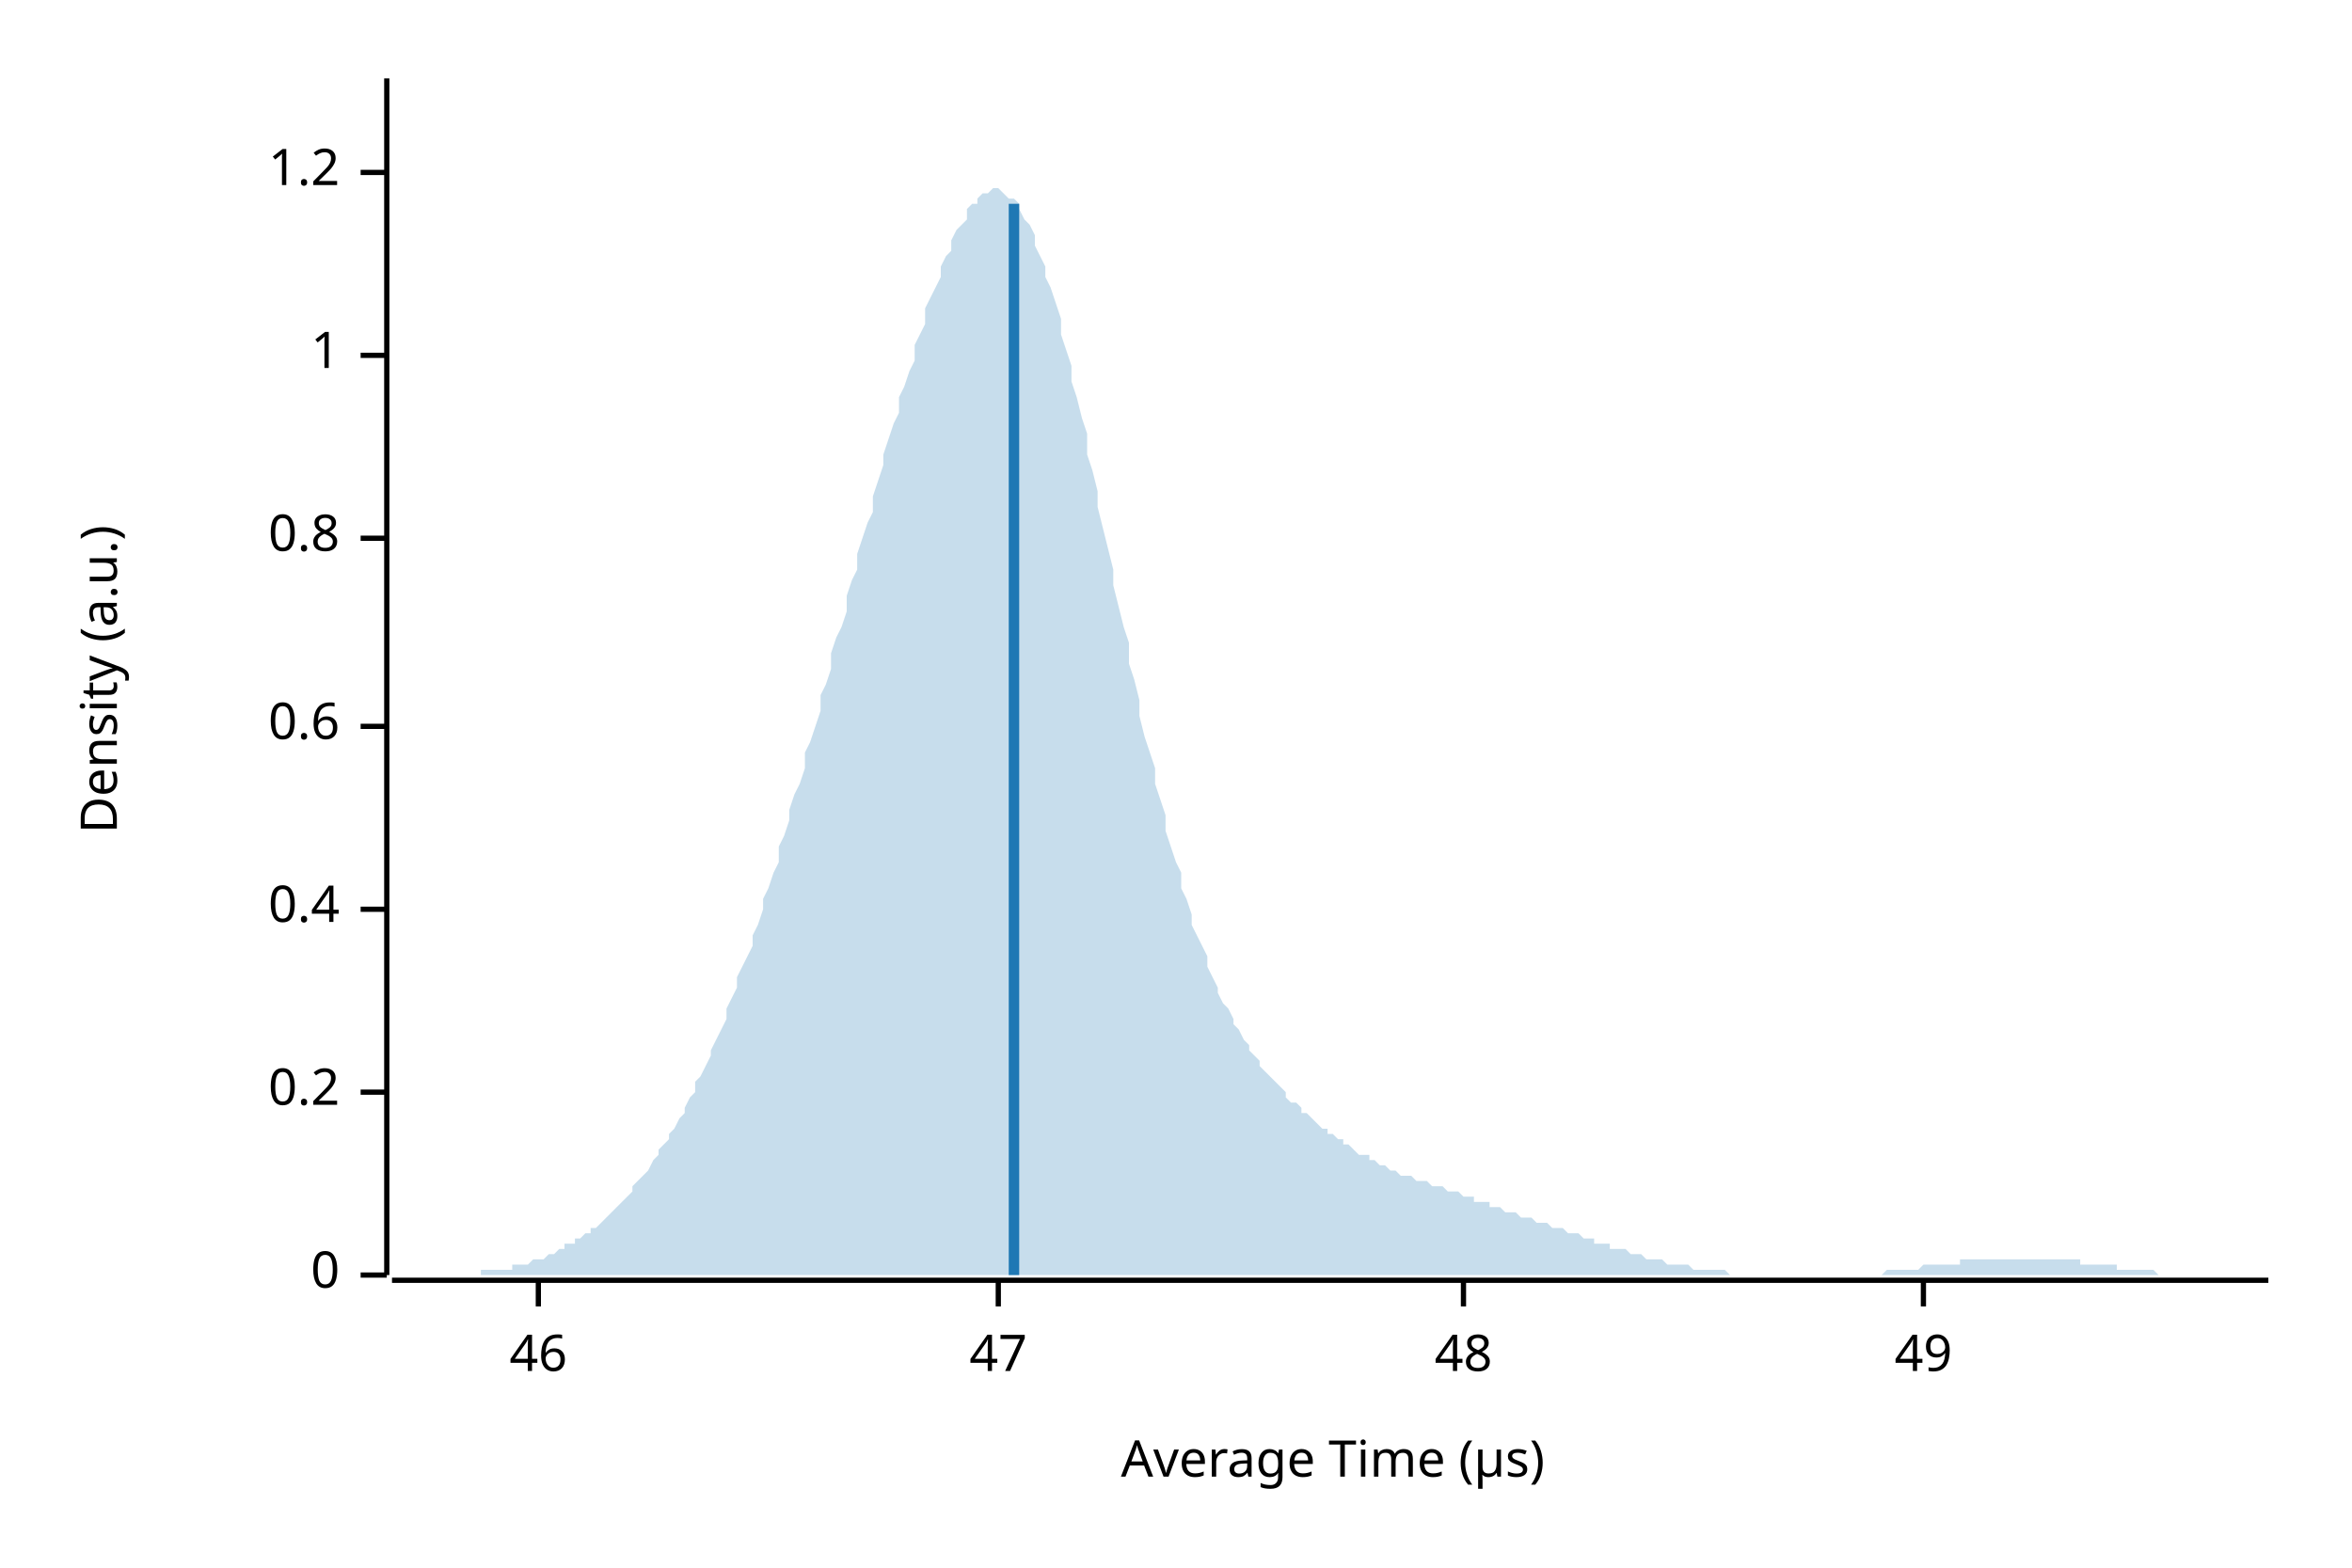
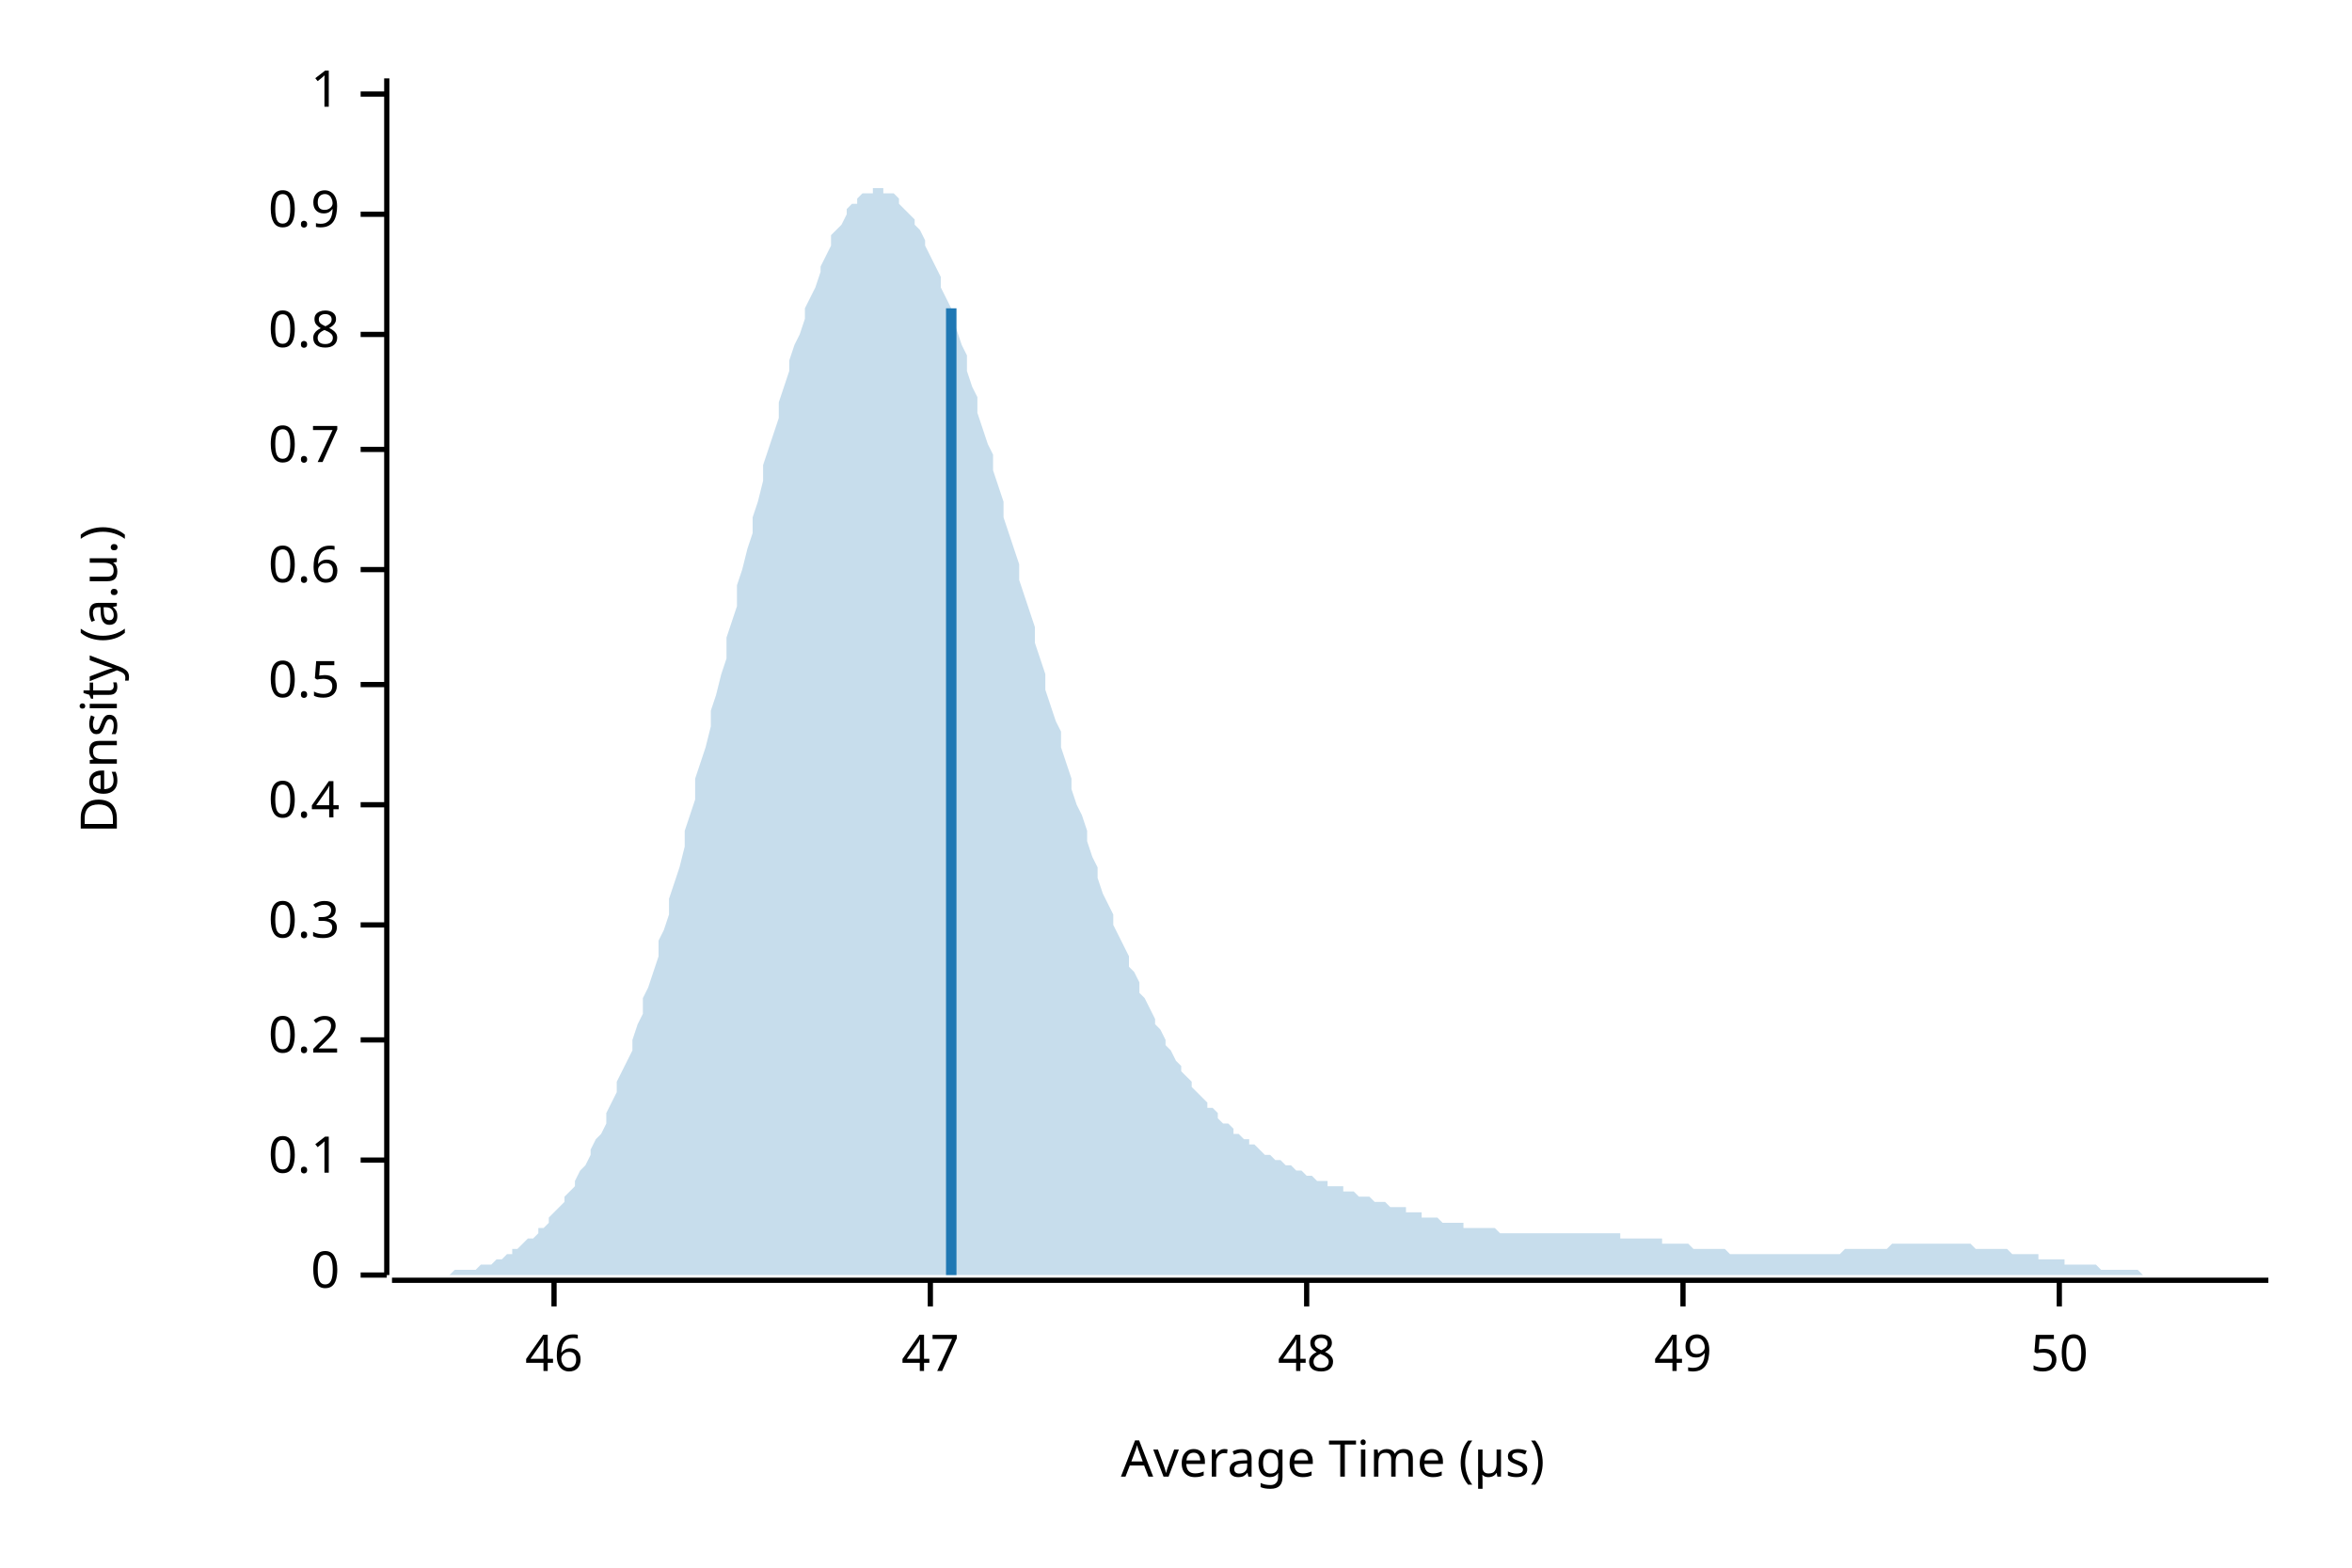
<svg xmlns="http://www.w3.org/2000/svg" width="450" height="300" viewBox="0 0 450 300">
  <text x="15" y="130" dy="0.76em" text-anchor="middle" font-family="sans-serif" font-size="9.677" opacity="1" fill="#000000" transform="rotate(270, 15, 130)">
Density (a.u.)
</text>
  <text x="255" y="285" dy="-0.5ex" text-anchor="middle" font-family="sans-serif" font-size="9.677" opacity="1" fill="#000000">
Average Time (µs)
</text>
  <polyline fill="none" opacity="1" stroke="#000000" stroke-width="1" points="74,15 74,244 " />
  <text x="65" y="244" dy="0.5ex" text-anchor="end" font-family="sans-serif" font-size="9.677" opacity="1" fill="#000000">
0
</text>
  <polyline fill="none" opacity="1" stroke="#000000" stroke-width="1" points="69,244 74,244 " />
-   <text x="65" y="209" dy="0.5ex" text-anchor="end" font-family="sans-serif" font-size="9.677" opacity="1" fill="#000000">
+   <text x="65" y="222" dy="0.5ex" text-anchor="end" font-family="sans-serif" font-size="9.677" opacity="1" fill="#000000">
+ 0.1
+ </text>
+   <polyline fill="none" opacity="1" stroke="#000000" stroke-width="1" points="69,222 74,222 " />
+   <text x="65" y="199" dy="0.5ex" text-anchor="end" font-family="sans-serif" font-size="9.677" opacity="1" fill="#000000">
0.2
</text>
-   <polyline fill="none" opacity="1" stroke="#000000" stroke-width="1" points="69,209 74,209 " />
-   <text x="65" y="174" dy="0.5ex" text-anchor="end" font-family="sans-serif" font-size="9.677" opacity="1" fill="#000000">
+   <polyline fill="none" opacity="1" stroke="#000000" stroke-width="1" points="69,199 74,199 " />
+   <text x="65" y="177" dy="0.5ex" text-anchor="end" font-family="sans-serif" font-size="9.677" opacity="1" fill="#000000">
+ 0.3
+ </text>
+   <polyline fill="none" opacity="1" stroke="#000000" stroke-width="1" points="69,177 74,177 " />
+   <text x="65" y="154" dy="0.5ex" text-anchor="end" font-family="sans-serif" font-size="9.677" opacity="1" fill="#000000">
0.4
</text>
-   <polyline fill="none" opacity="1" stroke="#000000" stroke-width="1" points="69,174 74,174 " />
-   <text x="65" y="139" dy="0.5ex" text-anchor="end" font-family="sans-serif" font-size="9.677" opacity="1" fill="#000000">
+   <polyline fill="none" opacity="1" stroke="#000000" stroke-width="1" points="69,154 74,154 " />
+   <text x="65" y="131" dy="0.5ex" text-anchor="end" font-family="sans-serif" font-size="9.677" opacity="1" fill="#000000">
+ 0.5
+ </text>
+   <polyline fill="none" opacity="1" stroke="#000000" stroke-width="1" points="69,131 74,131 " />
+   <text x="65" y="109" dy="0.5ex" text-anchor="end" font-family="sans-serif" font-size="9.677" opacity="1" fill="#000000">
0.6
</text>
-   <polyline fill="none" opacity="1" stroke="#000000" stroke-width="1" points="69,139 74,139 " />
-   <text x="65" y="103" dy="0.5ex" text-anchor="end" font-family="sans-serif" font-size="9.677" opacity="1" fill="#000000">
+   <polyline fill="none" opacity="1" stroke="#000000" stroke-width="1" points="69,109 74,109 " />
+   <text x="65" y="86" dy="0.5ex" text-anchor="end" font-family="sans-serif" font-size="9.677" opacity="1" fill="#000000">
+ 0.7
+ </text>
+   <polyline fill="none" opacity="1" stroke="#000000" stroke-width="1" points="69,86 74,86 " />
+   <text x="65" y="64" dy="0.5ex" text-anchor="end" font-family="sans-serif" font-size="9.677" opacity="1" fill="#000000">
0.8
</text>
-   <polyline fill="none" opacity="1" stroke="#000000" stroke-width="1" points="69,103 74,103 " />
-   <text x="65" y="68" dy="0.5ex" text-anchor="end" font-family="sans-serif" font-size="9.677" opacity="1" fill="#000000">
+   <polyline fill="none" opacity="1" stroke="#000000" stroke-width="1" points="69,64 74,64 " />
+   <text x="65" y="41" dy="0.5ex" text-anchor="end" font-family="sans-serif" font-size="9.677" opacity="1" fill="#000000">
+ 0.9
+ </text>
+   <polyline fill="none" opacity="1" stroke="#000000" stroke-width="1" points="69,41 74,41 " />
+   <text x="65" y="18" dy="0.5ex" text-anchor="end" font-family="sans-serif" font-size="9.677" opacity="1" fill="#000000">
1
</text>
-   <polyline fill="none" opacity="1" stroke="#000000" stroke-width="1" points="69,68 74,68 " />
-   <text x="65" y="33" dy="0.5ex" text-anchor="end" font-family="sans-serif" font-size="9.677" opacity="1" fill="#000000">
- 1.2
- </text>
-   <polyline fill="none" opacity="1" stroke="#000000" stroke-width="1" points="69,33 74,33 " />
+   <polyline fill="none" opacity="1" stroke="#000000" stroke-width="1" points="69,18 74,18 " />
  <polyline fill="none" opacity="1" stroke="#000000" stroke-width="1" points="75,245 434,245 " />
-   <text x="103" y="255" dy="0.76em" text-anchor="middle" font-family="sans-serif" font-size="9.677" opacity="1" fill="#000000">
+   <text x="106" y="255" dy="0.76em" text-anchor="middle" font-family="sans-serif" font-size="9.677" opacity="1" fill="#000000">
46
</text>
-   <polyline fill="none" opacity="1" stroke="#000000" stroke-width="1" points="103,245 103,250 " />
-   <text x="191" y="255" dy="0.76em" text-anchor="middle" font-family="sans-serif" font-size="9.677" opacity="1" fill="#000000">
+   <polyline fill="none" opacity="1" stroke="#000000" stroke-width="1" points="106,245 106,250 " />
+   <text x="178" y="255" dy="0.76em" text-anchor="middle" font-family="sans-serif" font-size="9.677" opacity="1" fill="#000000">
47
</text>
-   <polyline fill="none" opacity="1" stroke="#000000" stroke-width="1" points="191,245 191,250 " />
-   <text x="280" y="255" dy="0.76em" text-anchor="middle" font-family="sans-serif" font-size="9.677" opacity="1" fill="#000000">
+   <polyline fill="none" opacity="1" stroke="#000000" stroke-width="1" points="178,245 178,250 " />
+   <text x="250" y="255" dy="0.76em" text-anchor="middle" font-family="sans-serif" font-size="9.677" opacity="1" fill="#000000">
48
</text>
-   <polyline fill="none" opacity="1" stroke="#000000" stroke-width="1" points="280,245 280,250 " />
-   <text x="368" y="255" dy="0.76em" text-anchor="middle" font-family="sans-serif" font-size="9.677" opacity="1" fill="#000000">
+   <polyline fill="none" opacity="1" stroke="#000000" stroke-width="1" points="250,245 250,250 " />
+   <text x="322" y="255" dy="0.76em" text-anchor="middle" font-family="sans-serif" font-size="9.677" opacity="1" fill="#000000">
49
</text>
-   <polyline fill="none" opacity="1" stroke="#000000" stroke-width="1" points="368,245 368,250 " />
-   <polygon opacity="0.25" fill="#1F78B4" points="75,244 75,244 76,244 77,244 77,244 78,244 79,244 80,244 80,244 81,244 82,244 82,244 83,244 84,244 85,244 85,244 86,244 87,244 87,244 88,244 89,244 90,244 90,244 91,244 92,244 92,243 93,243 94,243 95,243 95,243 96,243 97,243 98,243 98,242 99,242 100,242 100,242 101,242 102,241 103,241 103,241 104,241 105,240 105,240 106,240 107,239 108,239 108,238 109,238 110,238 110,237 111,237 112,236 113,236 113,235 114,235 115,234 116,233 116,233 117,232 118,231 118,231 119,230 120,229 121,228 121,227 122,226 123,225 123,225 124,224 125,222 126,221 126,220 127,219 128,218 128,217 129,216 130,214 131,213 131,212 132,210 133,209 133,207 134,206 135,204 136,202 136,201 137,199 138,197 139,195 139,193 140,191 141,189 141,187 142,185 143,183 144,181 144,179 145,177 146,174 146,172 147,170 148,167 149,165 149,162 150,160 151,157 151,155 152,152 153,150 154,147 154,144 155,142 156,139 157,136 157,133 158,131 159,128 159,125 160,122 161,120 162,117 162,114 163,111 164,109 164,106 165,103 166,100 167,98 167,95 168,92 169,89 169,87 170,84 171,81 172,79 172,76 173,74 174,71 175,69 175,66 176,64 177,62 177,59 178,57 179,55 180,53 180,51 181,49 182,48 182,46 183,44 184,43 185,42 185,40 186,39 187,39 187,38 188,37 189,37 190,36 190,36 191,36 192,37 192,37 193,38 194,38 195,39 195,40 196,42 197,43 198,45 198,47 199,49 200,51 200,53 201,55 202,58 203,61 203,64 204,67 205,70 205,73 206,76 207,80 208,83 208,87 209,90 210,94 210,97 211,101 212,105 213,109 213,112 214,116 215,120 216,123 216,127 217,130 218,134 218,137 219,141 220,144 221,147 221,150 222,153 223,156 223,159 224,162 225,165 226,167 226,170 227,172 228,175 228,177 229,179 230,181 231,183 231,185 232,187 233,189 233,190 234,192 235,193 236,195 236,196 237,197 238,199 239,200 239,201 240,202 241,203 241,204 242,205 243,206 244,207 244,207 245,208 246,209 246,210 247,211 248,211 249,212 249,213 250,213 251,214 251,214 252,215 253,216 254,216 254,217 255,217 256,218 257,218 257,219 258,219 259,220 259,220 260,221 261,221 262,221 262,222 263,222 264,223 264,223 265,223 266,224 267,224 267,224 268,225 269,225 269,225 270,225 271,226 272,226 272,226 273,226 274,227 275,227 275,227 276,227 277,228 277,228 278,228 279,228 280,229 280,229 281,229 282,229 282,230 283,230 284,230 285,230 285,231 286,231 287,231 287,231 288,232 289,232 290,232 290,232 291,233 292,233 292,233 293,233 294,234 295,234 295,234 296,234 297,235 298,235 298,235 299,235 300,236 300,236 301,236 302,236 303,237 303,237 304,237 305,237 305,238 306,238 307,238 308,238 308,239 309,239 310,239 310,239 311,239 312,240 313,240 313,240 314,240 315,241 316,241 316,241 317,241 318,241 318,241 319,242 320,242 321,242 321,242 322,242 323,242 323,242 324,243 325,243 326,243 326,243 327,243 328,243 328,243 329,243 330,243 331,244 331,244 332,244 333,244 333,244 334,244 335,244 336,244 336,244 337,244 338,244 339,244 339,244 340,244 341,244 341,244 342,244 343,244 344,244 344,244 345,244 346,244 346,244 347,244 348,244 349,244 349,244 350,244 351,244 351,244 352,244 353,244 354,244 354,244 355,244 356,244 357,244 357,244 358,244 359,244 359,244 360,244 361,243 362,243 362,243 363,243 364,243 364,243 365,243 366,243 367,243 367,243 368,242 369,242 369,242 370,242 371,242 372,242 372,242 373,242 374,242 375,242 375,241 376,241 377,241 377,241 378,241 379,241 380,241 380,241 381,241 382,241 382,241 383,241 384,241 385,241 385,241 386,241 387,241 387,241 388,241 389,241 390,241 390,241 391,241 392,241 392,241 393,241 394,241 395,241 395,241 396,241 397,241 398,241 398,242 399,242 400,242 400,242 401,242 402,242 403,242 403,242 404,242 405,242 405,243 406,243 407,243 408,243 408,243 409,243 410,243 410,243 411,243 412,243 413,244 413,244 414,244 415,244 416,244 416,244 417,244 418,244 418,244 419,244 420,244 421,244 421,244 422,244 423,244 423,244 424,244 425,244 426,244 426,244 427,244 428,244 428,244 429,244 430,244 431,244 431,244 432,244 433,244 434,244 434,244 75,244 " />
-   <polyline fill="none" opacity="1" stroke="#1F78B4" stroke-width="2" points="194,244 194,39 " />
+   <polyline fill="none" opacity="1" stroke="#000000" stroke-width="1" points="322,245 322,250 " />
+   <text x="394" y="255" dy="0.76em" text-anchor="middle" font-family="sans-serif" font-size="9.677" opacity="1" fill="#000000">
+ 50
+ </text>
+   <polyline fill="none" opacity="1" stroke="#000000" stroke-width="1" points="394,245 394,250 " />
+   <polygon opacity="0.25" fill="#1F78B4" points="75,244 75,244 76,244 77,244 77,244 78,244 79,244 80,244 80,244 81,244 82,244 82,244 83,244 84,244 85,244 85,244 86,244 87,243 87,243 88,243 89,243 90,243 90,243 91,243 92,242 92,242 93,242 94,242 95,241 95,241 96,241 97,240 98,240 98,239 99,239 100,238 100,238 101,237 102,237 103,236 103,235 104,235 105,234 105,233 106,232 107,231 108,230 108,229 109,228 110,227 110,226 111,224 112,223 113,221 113,220 114,218 115,217 116,215 116,213 117,211 118,209 118,207 119,205 120,203 121,201 121,199 122,196 123,194 123,191 124,189 125,186 126,183 126,180 127,178 128,175 128,172 129,169 130,166 131,162 131,159 132,156 133,153 133,149 134,146 135,143 136,139 136,136 137,133 138,129 139,126 139,122 140,119 141,116 141,112 142,109 143,105 144,102 144,99 145,96 146,92 146,89 147,86 148,83 149,80 149,77 150,74 151,71 151,69 152,66 153,64 154,61 154,59 155,57 156,55 157,52 157,51 158,49 159,47 159,45 160,44 161,43 162,41 162,40 163,39 164,39 164,38 165,37 166,37 167,37 167,36 168,36 169,36 169,37 170,37 171,37 172,38 172,39 173,40 174,41 175,42 175,43 176,44 177,46 177,47 178,49 179,51 180,53 180,55 181,57 182,59 182,61 183,63 184,66 185,68 185,71 186,74 187,76 187,79 188,82 189,85 190,87 190,90 191,93 192,96 192,99 193,102 194,105 195,108 195,111 196,114 197,117 198,120 198,123 199,126 200,129 200,132 201,135 202,138 203,140 203,143 204,146 205,149 205,151 206,154 207,156 208,159 208,161 209,164 210,166 210,168 211,171 212,173 213,175 213,177 214,179 215,181 216,183 216,185 217,186 218,188 218,190 219,191 220,193 221,195 221,196 222,197 223,199 223,200 224,201 225,203 226,204 226,205 227,206 228,207 228,208 229,209 230,210 231,211 231,212 232,212 233,213 233,214 234,215 235,215 236,216 236,217 237,217 238,218 239,218 239,219 240,219 241,220 241,220 242,221 243,221 244,222 244,222 245,222 246,223 246,223 247,223 248,224 249,224 249,224 250,225 251,225 251,225 252,226 253,226 254,226 254,227 255,227 256,227 257,227 257,228 258,228 259,228 259,228 260,229 261,229 262,229 262,229 263,230 264,230 264,230 265,230 266,231 267,231 267,231 268,231 269,231 269,232 270,232 271,232 272,232 272,233 273,233 274,233 275,233 275,233 276,234 277,234 277,234 278,234 279,234 280,234 280,235 281,235 282,235 282,235 283,235 284,235 285,235 285,235 286,235 287,236 287,236 288,236 289,236 290,236 290,236 291,236 292,236 292,236 293,236 294,236 295,236 295,236 296,236 297,236 298,236 298,236 299,236 300,236 300,236 301,236 302,236 303,236 303,236 304,236 305,236 305,236 306,236 307,236 308,236 308,236 309,236 310,236 310,237 311,237 312,237 313,237 313,237 314,237 315,237 316,237 316,237 317,237 318,237 318,238 319,238 320,238 321,238 321,238 322,238 323,238 323,238 324,239 325,239 326,239 326,239 327,239 328,239 328,239 329,239 330,239 331,240 331,240 332,240 333,240 333,240 334,240 335,240 336,240 336,240 337,240 338,240 339,240 339,240 340,240 341,240 341,240 342,240 343,240 344,240 344,240 345,240 346,240 346,240 347,240 348,240 349,240 349,240 350,240 351,240 351,240 352,240 353,239 354,239 354,239 355,239 356,239 357,239 357,239 358,239 359,239 359,239 360,239 361,239 362,238 362,238 363,238 364,238 364,238 365,238 366,238 367,238 367,238 368,238 369,238 369,238 370,238 371,238 372,238 372,238 373,238 374,238 375,238 375,238 376,238 377,238 377,238 378,239 379,239 380,239 380,239 381,239 382,239 382,239 383,239 384,239 385,240 385,240 386,240 387,240 387,240 388,240 389,240 390,240 390,241 391,241 392,241 392,241 393,241 394,241 395,241 395,242 396,242 397,242 398,242 398,242 399,242 400,242 400,242 401,242 402,243 403,243 403,243 404,243 405,243 405,243 406,243 407,243 408,243 408,243 409,243 410,244 410,244 411,244 412,244 413,244 413,244 414,244 415,244 416,244 416,244 417,244 418,244 418,244 419,244 420,244 421,244 421,244 422,244 423,244 423,244 424,244 425,244 426,244 426,244 427,244 428,244 428,244 429,244 430,244 431,244 431,244 432,244 433,244 434,244 434,244 75,244 " />
+   <polyline fill="none" opacity="1" stroke="#1F78B4" stroke-width="2" points="182,244 182,59 " />
</svg>
